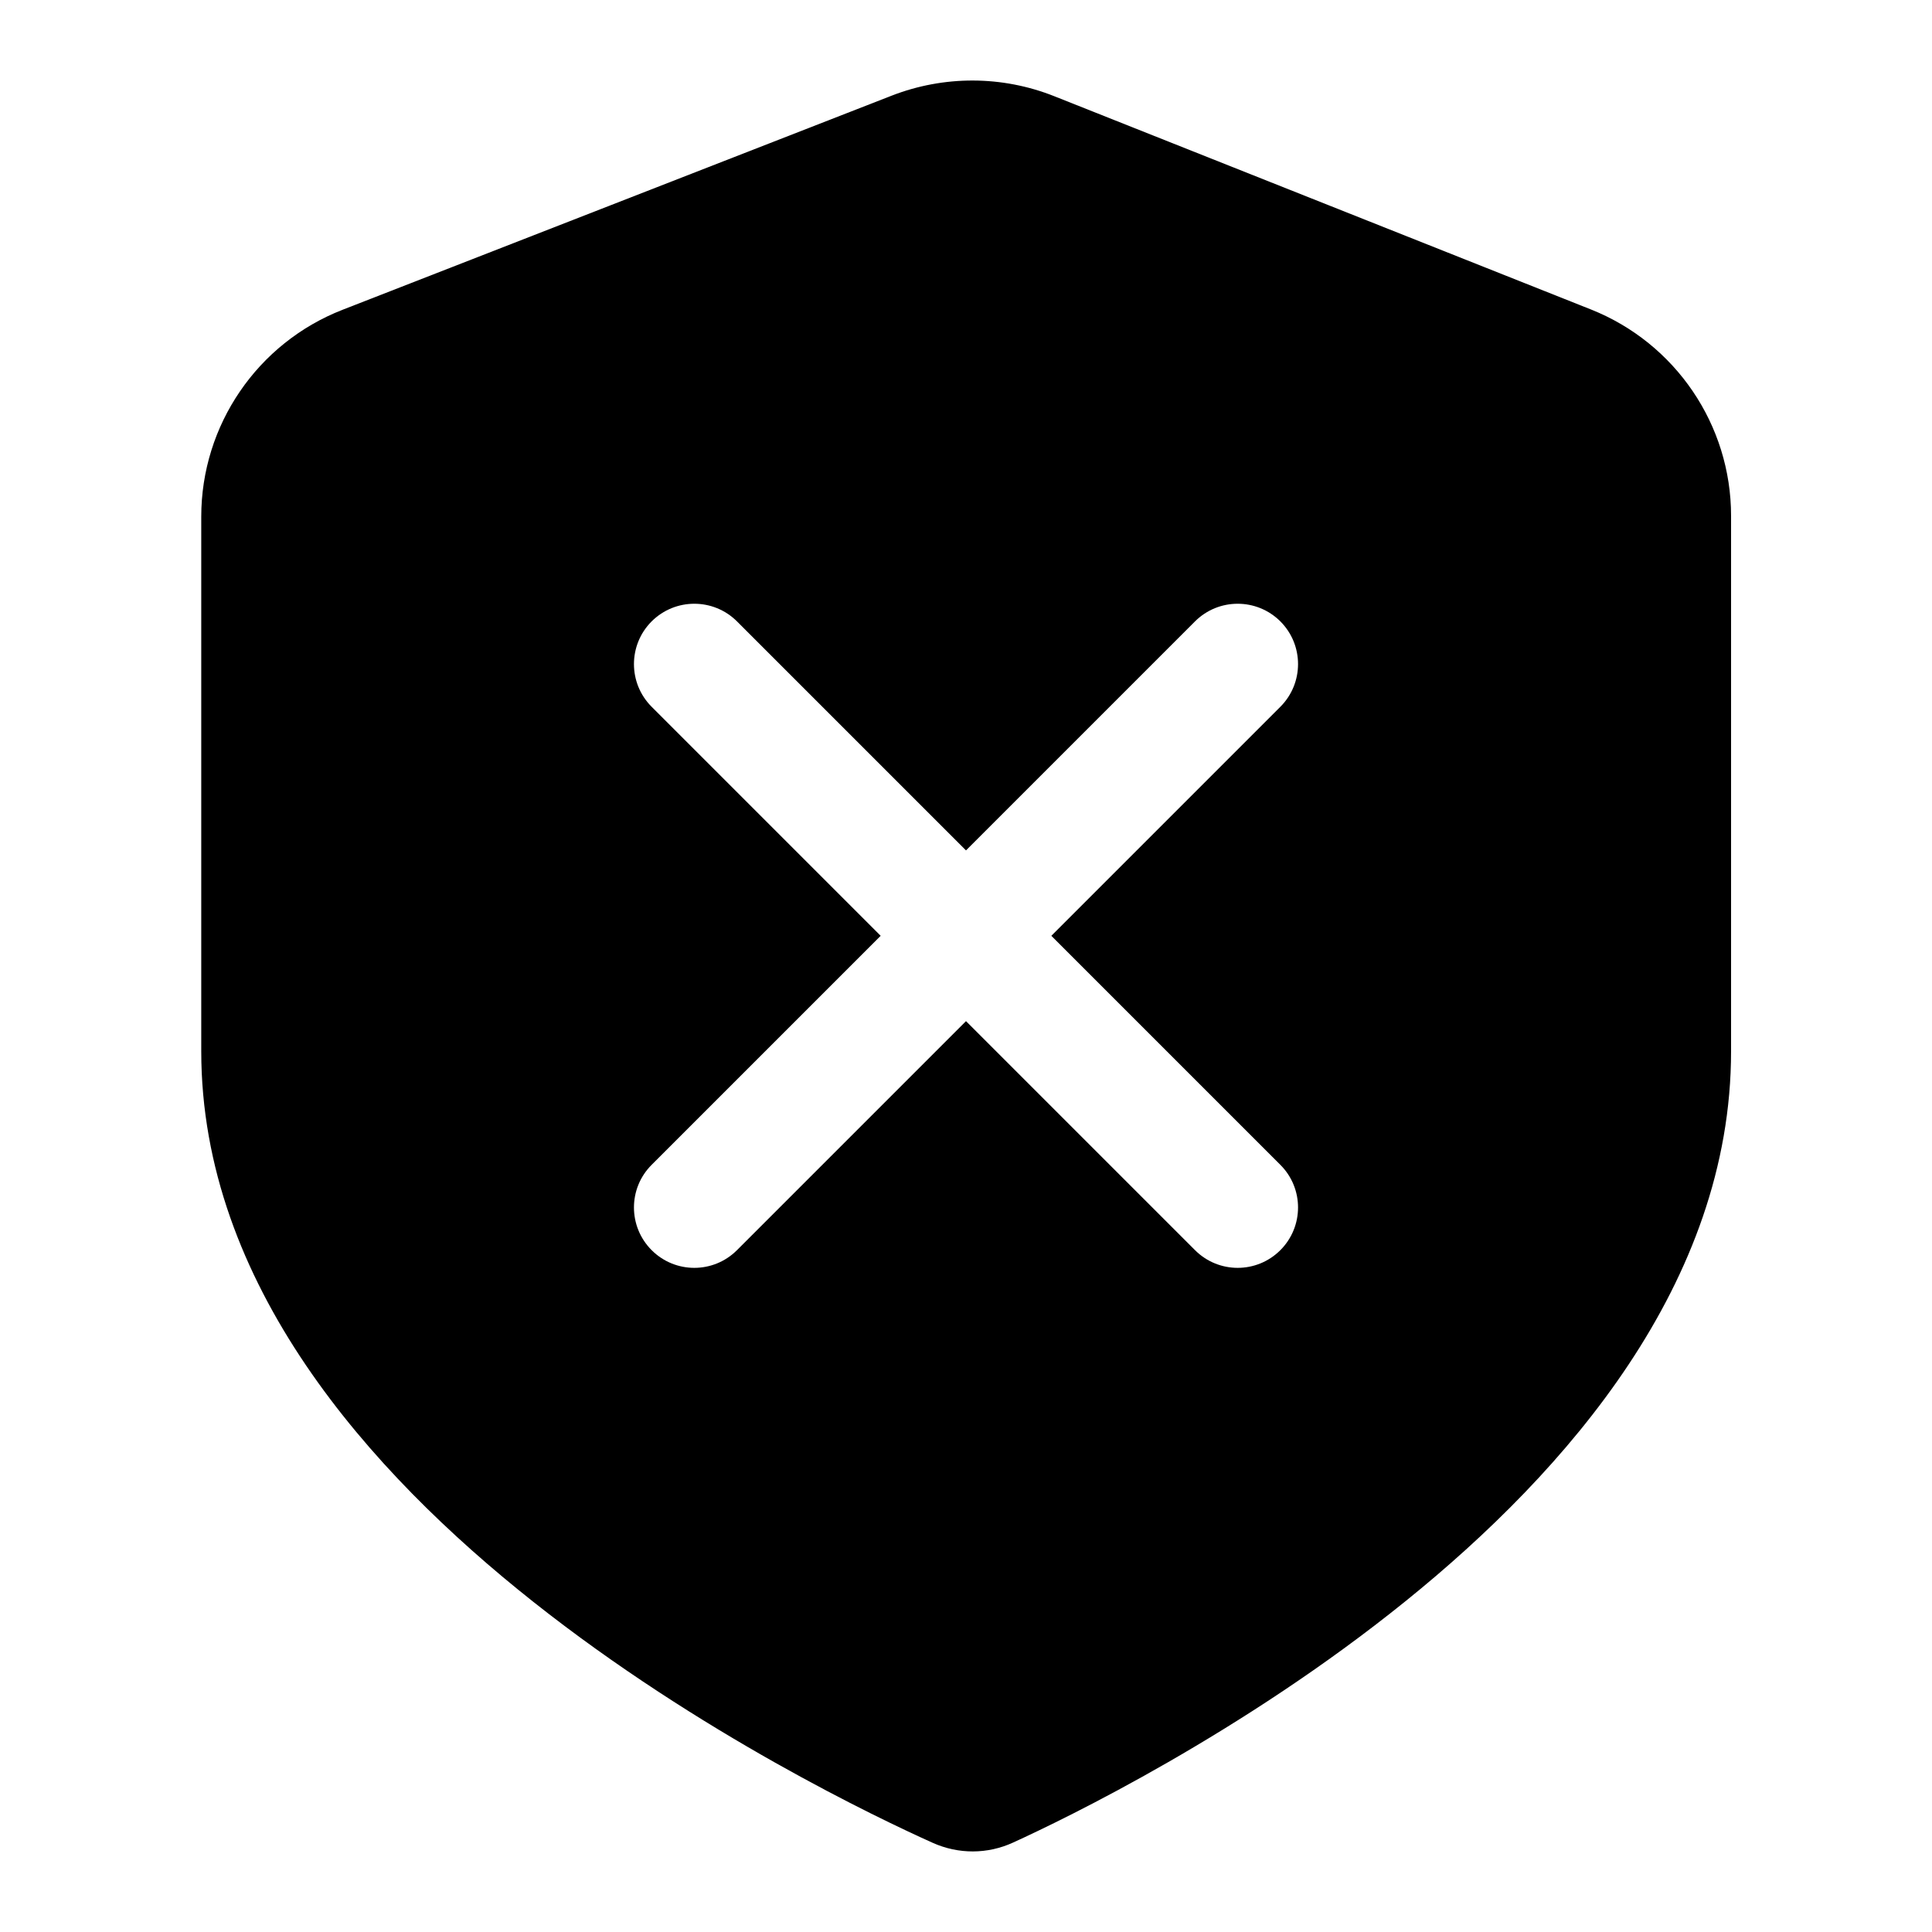
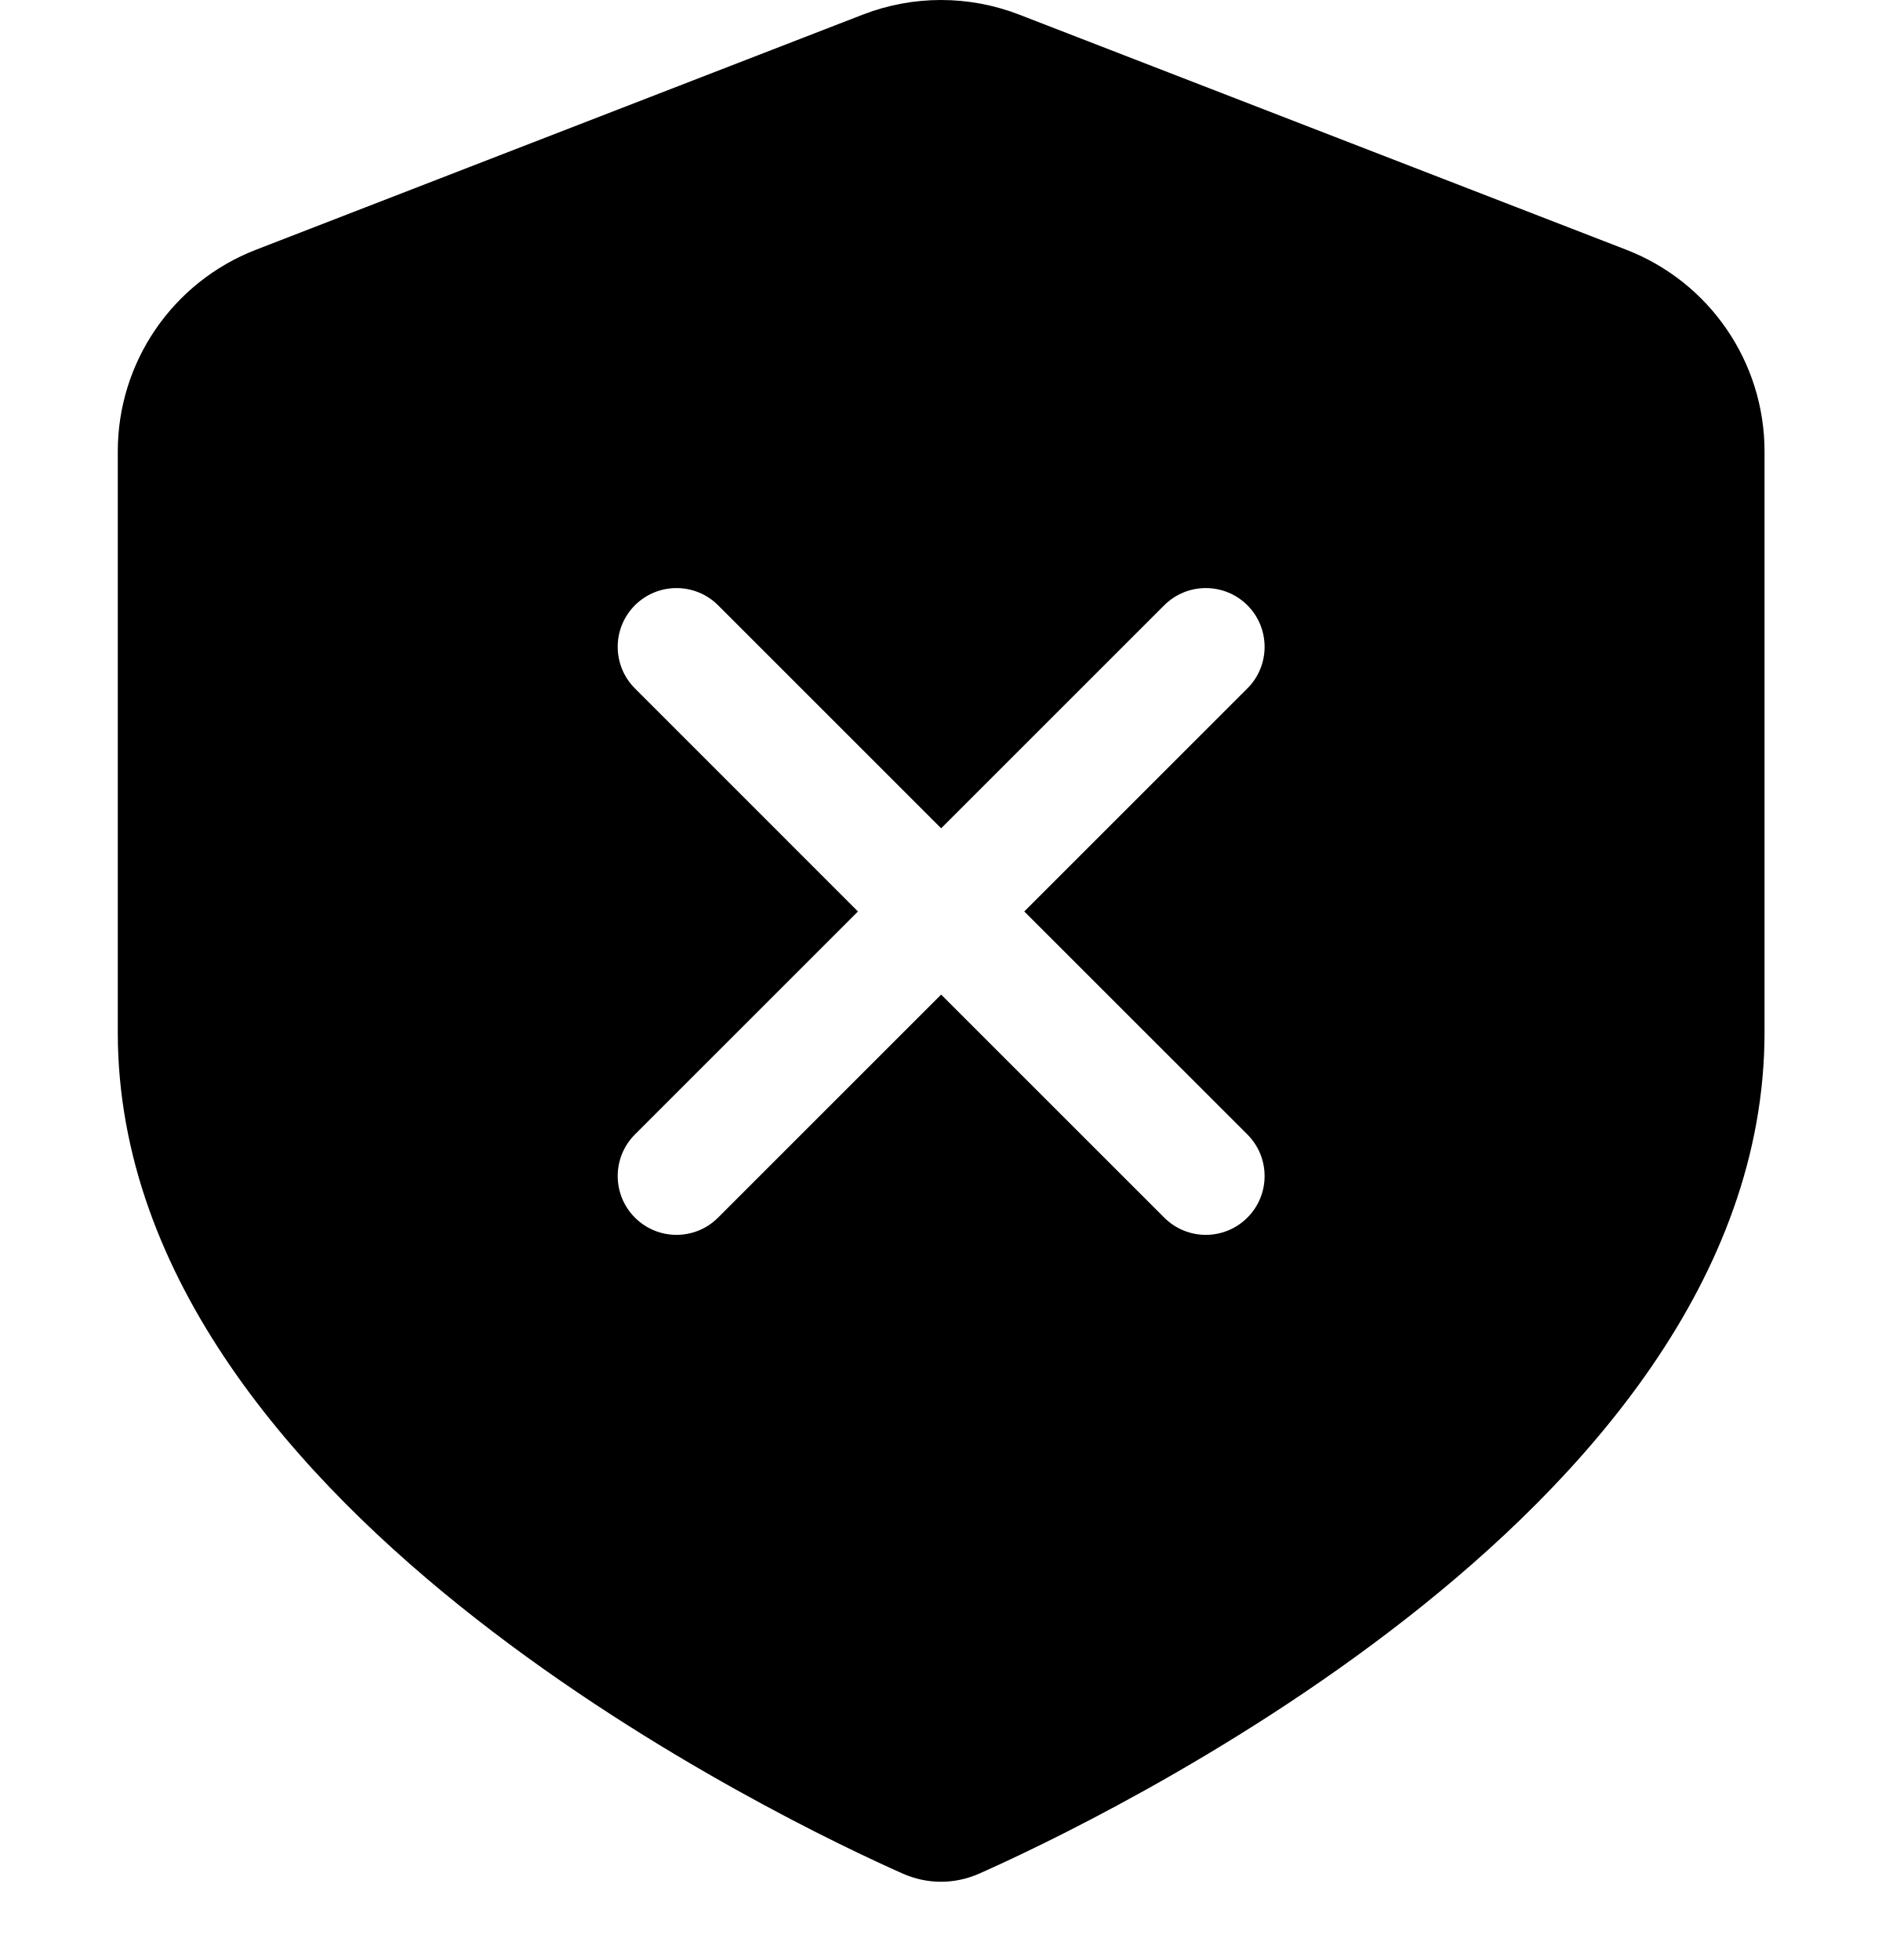
- <svg xmlns="http://www.w3.org/2000/svg" width="24" height="24" viewBox="0 0 24 24" fill="none" data-fui-icon="ShieldCrossFilled24">
-   <path fill-rule="evenodd" clip-rule="evenodd" d="M11.075 1.189C11.725 0.936 12.447 0.937 13.096 1.195L19.765 3.845C20.814 4.263 21.504 5.279 21.504 6.408V13.058C21.504 15.938 19.462 18.274 17.463 19.888C15.431 21.53 13.246 22.587 12.587 22.888C12.268 23.035 11.907 23.036 11.586 22.892C10.92 22.593 8.694 21.538 6.623 19.897C4.588 18.285 2.5 15.947 2.5 13.058V6.418C2.5 5.282 3.197 4.261 4.256 3.848L11.075 1.189ZM15.905 7.719C15.612 7.427 15.138 7.427 14.845 7.719L12 10.564L9.155 7.719C8.862 7.427 8.388 7.427 8.095 7.719C7.802 8.012 7.802 8.487 8.095 8.78L10.94 11.625L8.095 14.47C7.802 14.762 7.802 15.237 8.095 15.53C8.388 15.823 8.862 15.823 9.155 15.53L12 12.685L14.845 15.53C15.138 15.823 15.612 15.823 15.905 15.53C16.198 15.237 16.198 14.762 15.905 14.47L13.06 11.625L15.905 8.78C16.198 8.487 16.198 8.012 15.905 7.719Z" fill="currentColor" />
+ <svg xmlns="http://www.w3.org/2000/svg" width="24" height="25" viewBox="0 0 24 25" fill="none" data-fui-icon="ShieldCrossFilled24">
+   <path d="M11.004 0.186C11.645 -0.062 12.355 -0.062 12.996 0.186L20.74 3.186C21.802 3.598 22.502 4.619 22.502 5.758V13.168C22.502 16.32 20.193 18.877 17.936 20.643C15.642 22.439 13.186 23.588 12.49 23.897C12.174 24.037 11.826 24.037 11.51 23.897C10.814 23.588 8.359 22.439 6.065 20.643C3.81 18.877 1.502 16.32 1.502 13.168V5.758C1.502 4.619 2.201 3.598 3.263 3.186L11.004 0.186ZM15.907 7.72C15.614 7.428 15.14 7.428 14.847 7.72L12.002 10.565L9.157 7.72C8.864 7.428 8.39 7.428 8.097 7.72C7.804 8.013 7.804 8.488 8.097 8.781L10.941 11.626L8.097 14.47C7.804 14.763 7.804 15.238 8.097 15.531C8.39 15.824 8.864 15.824 9.157 15.531L12.002 12.686L14.847 15.531C15.14 15.824 15.614 15.824 15.907 15.531C16.2 15.238 16.2 14.763 15.907 14.47L13.062 11.626L15.907 8.781C16.2 8.488 16.2 8.013 15.907 7.72Z" fill="currentColor" />
</svg>
